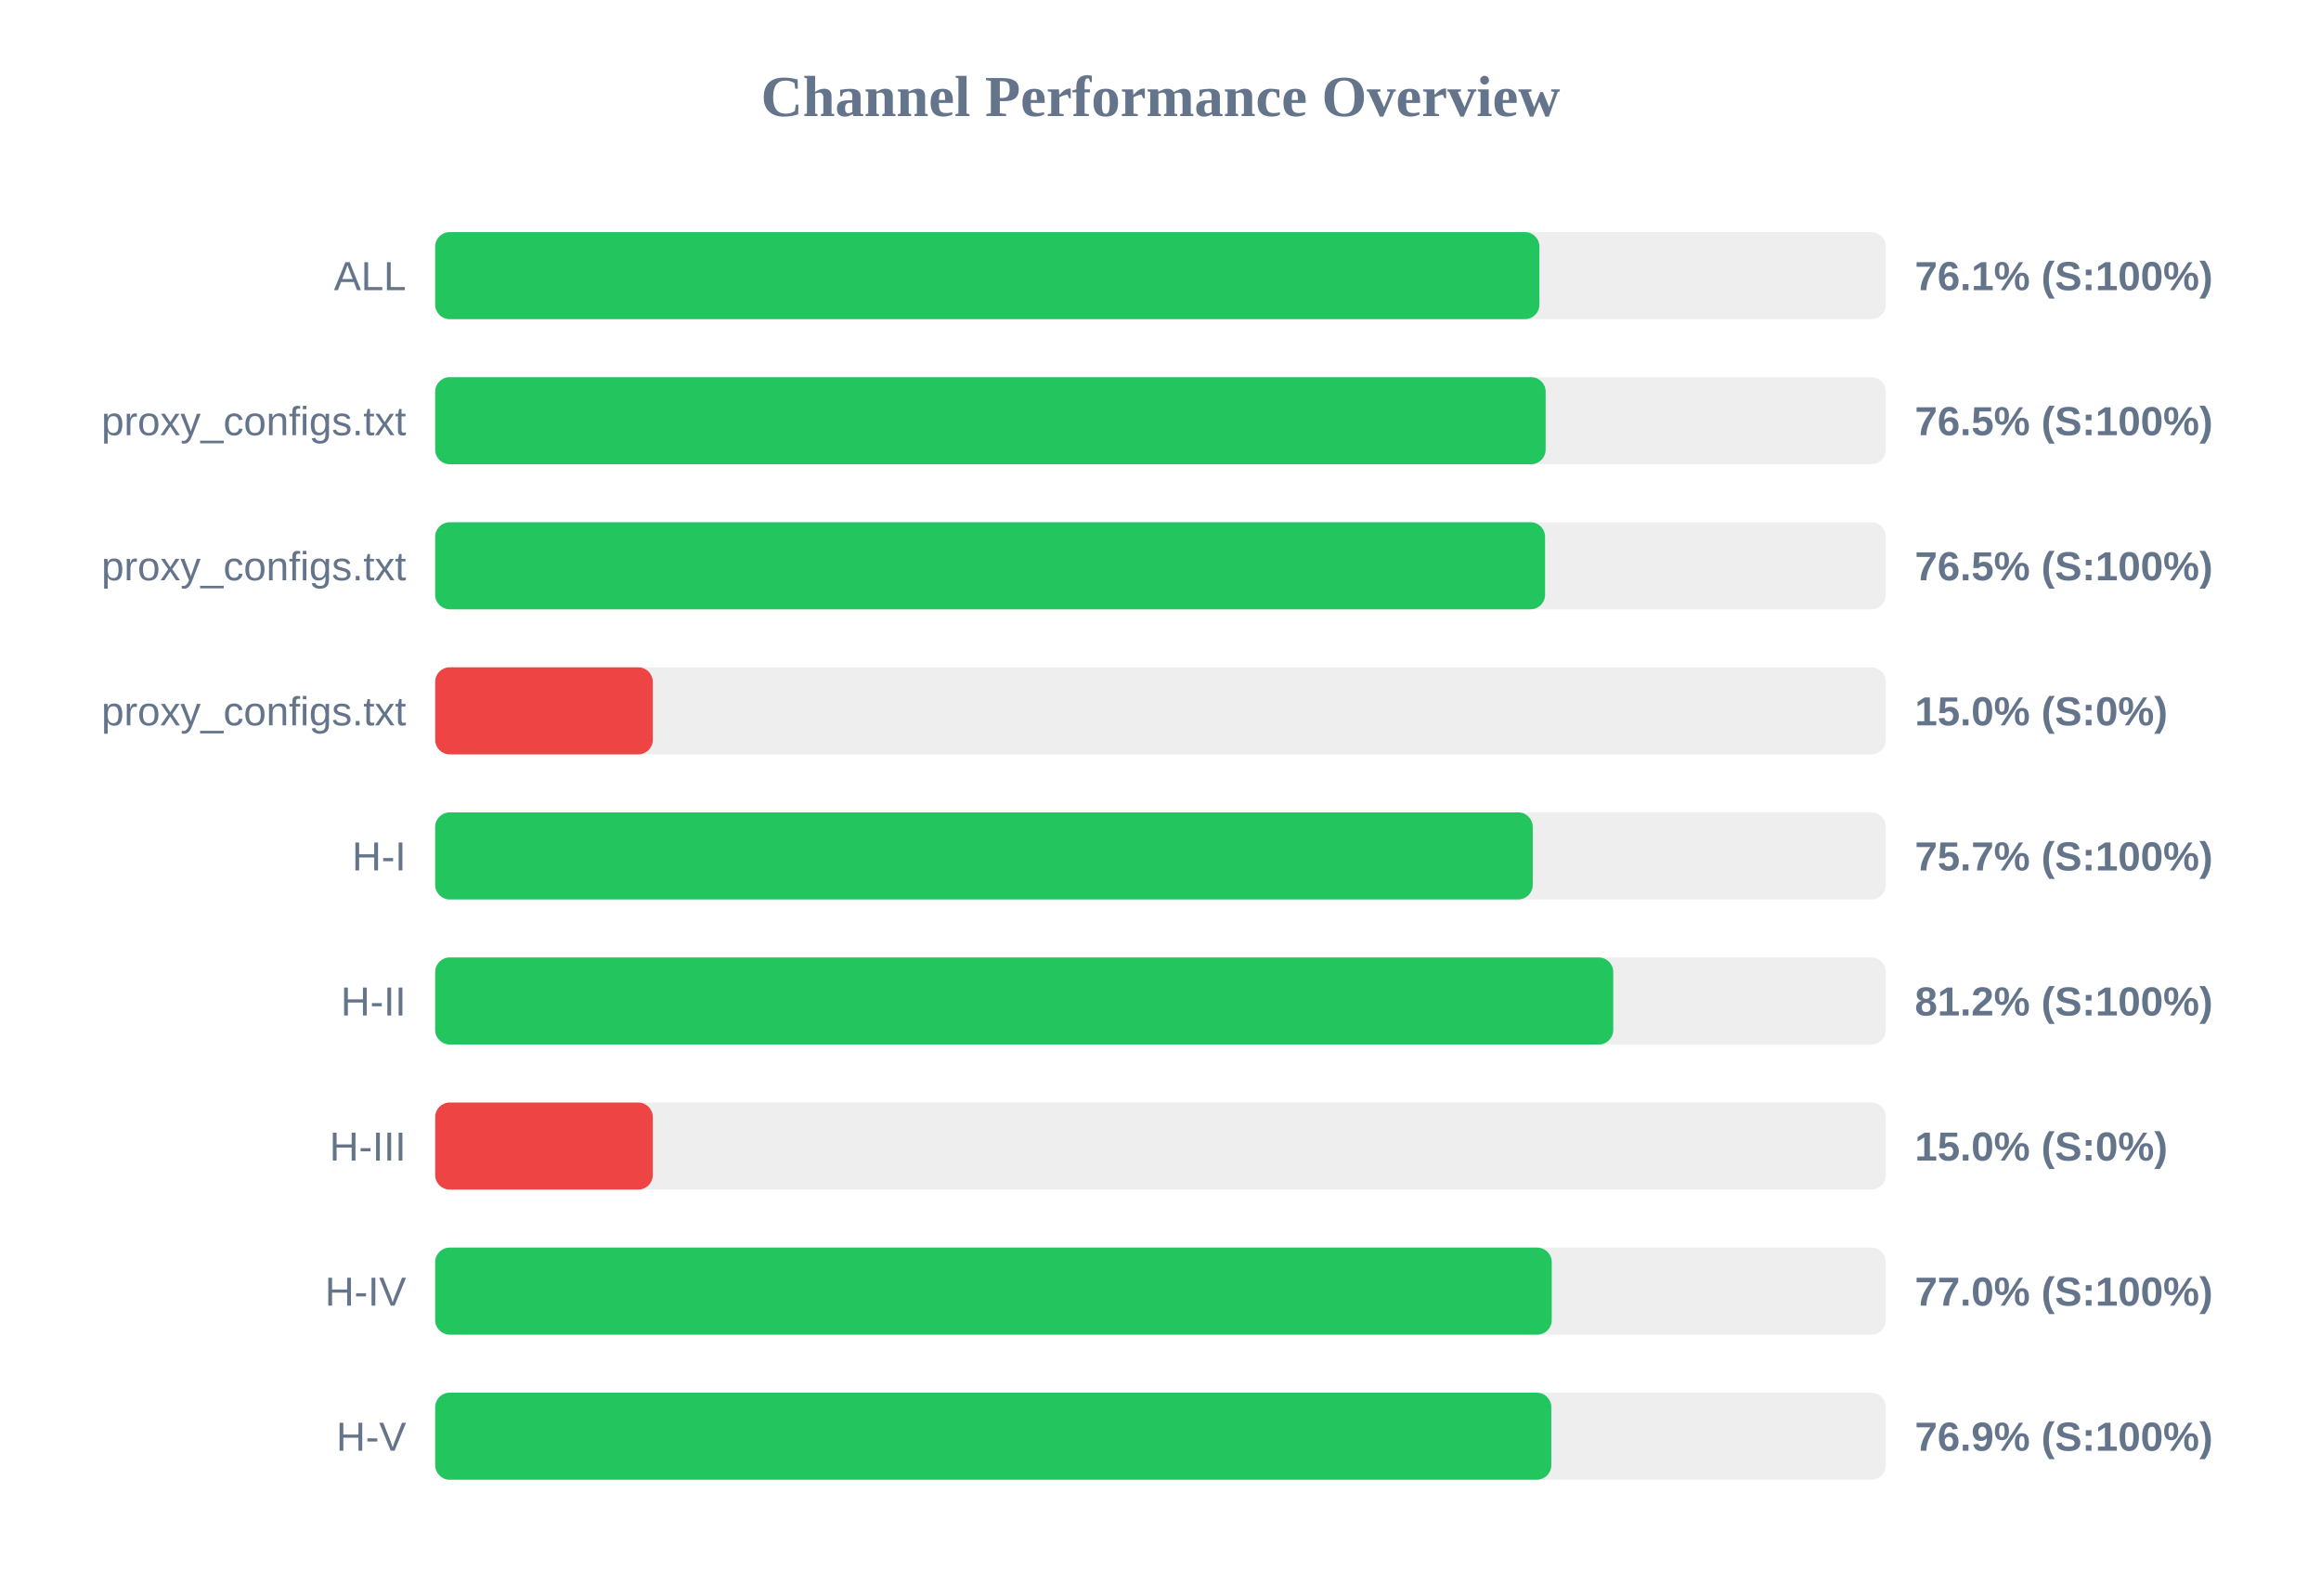
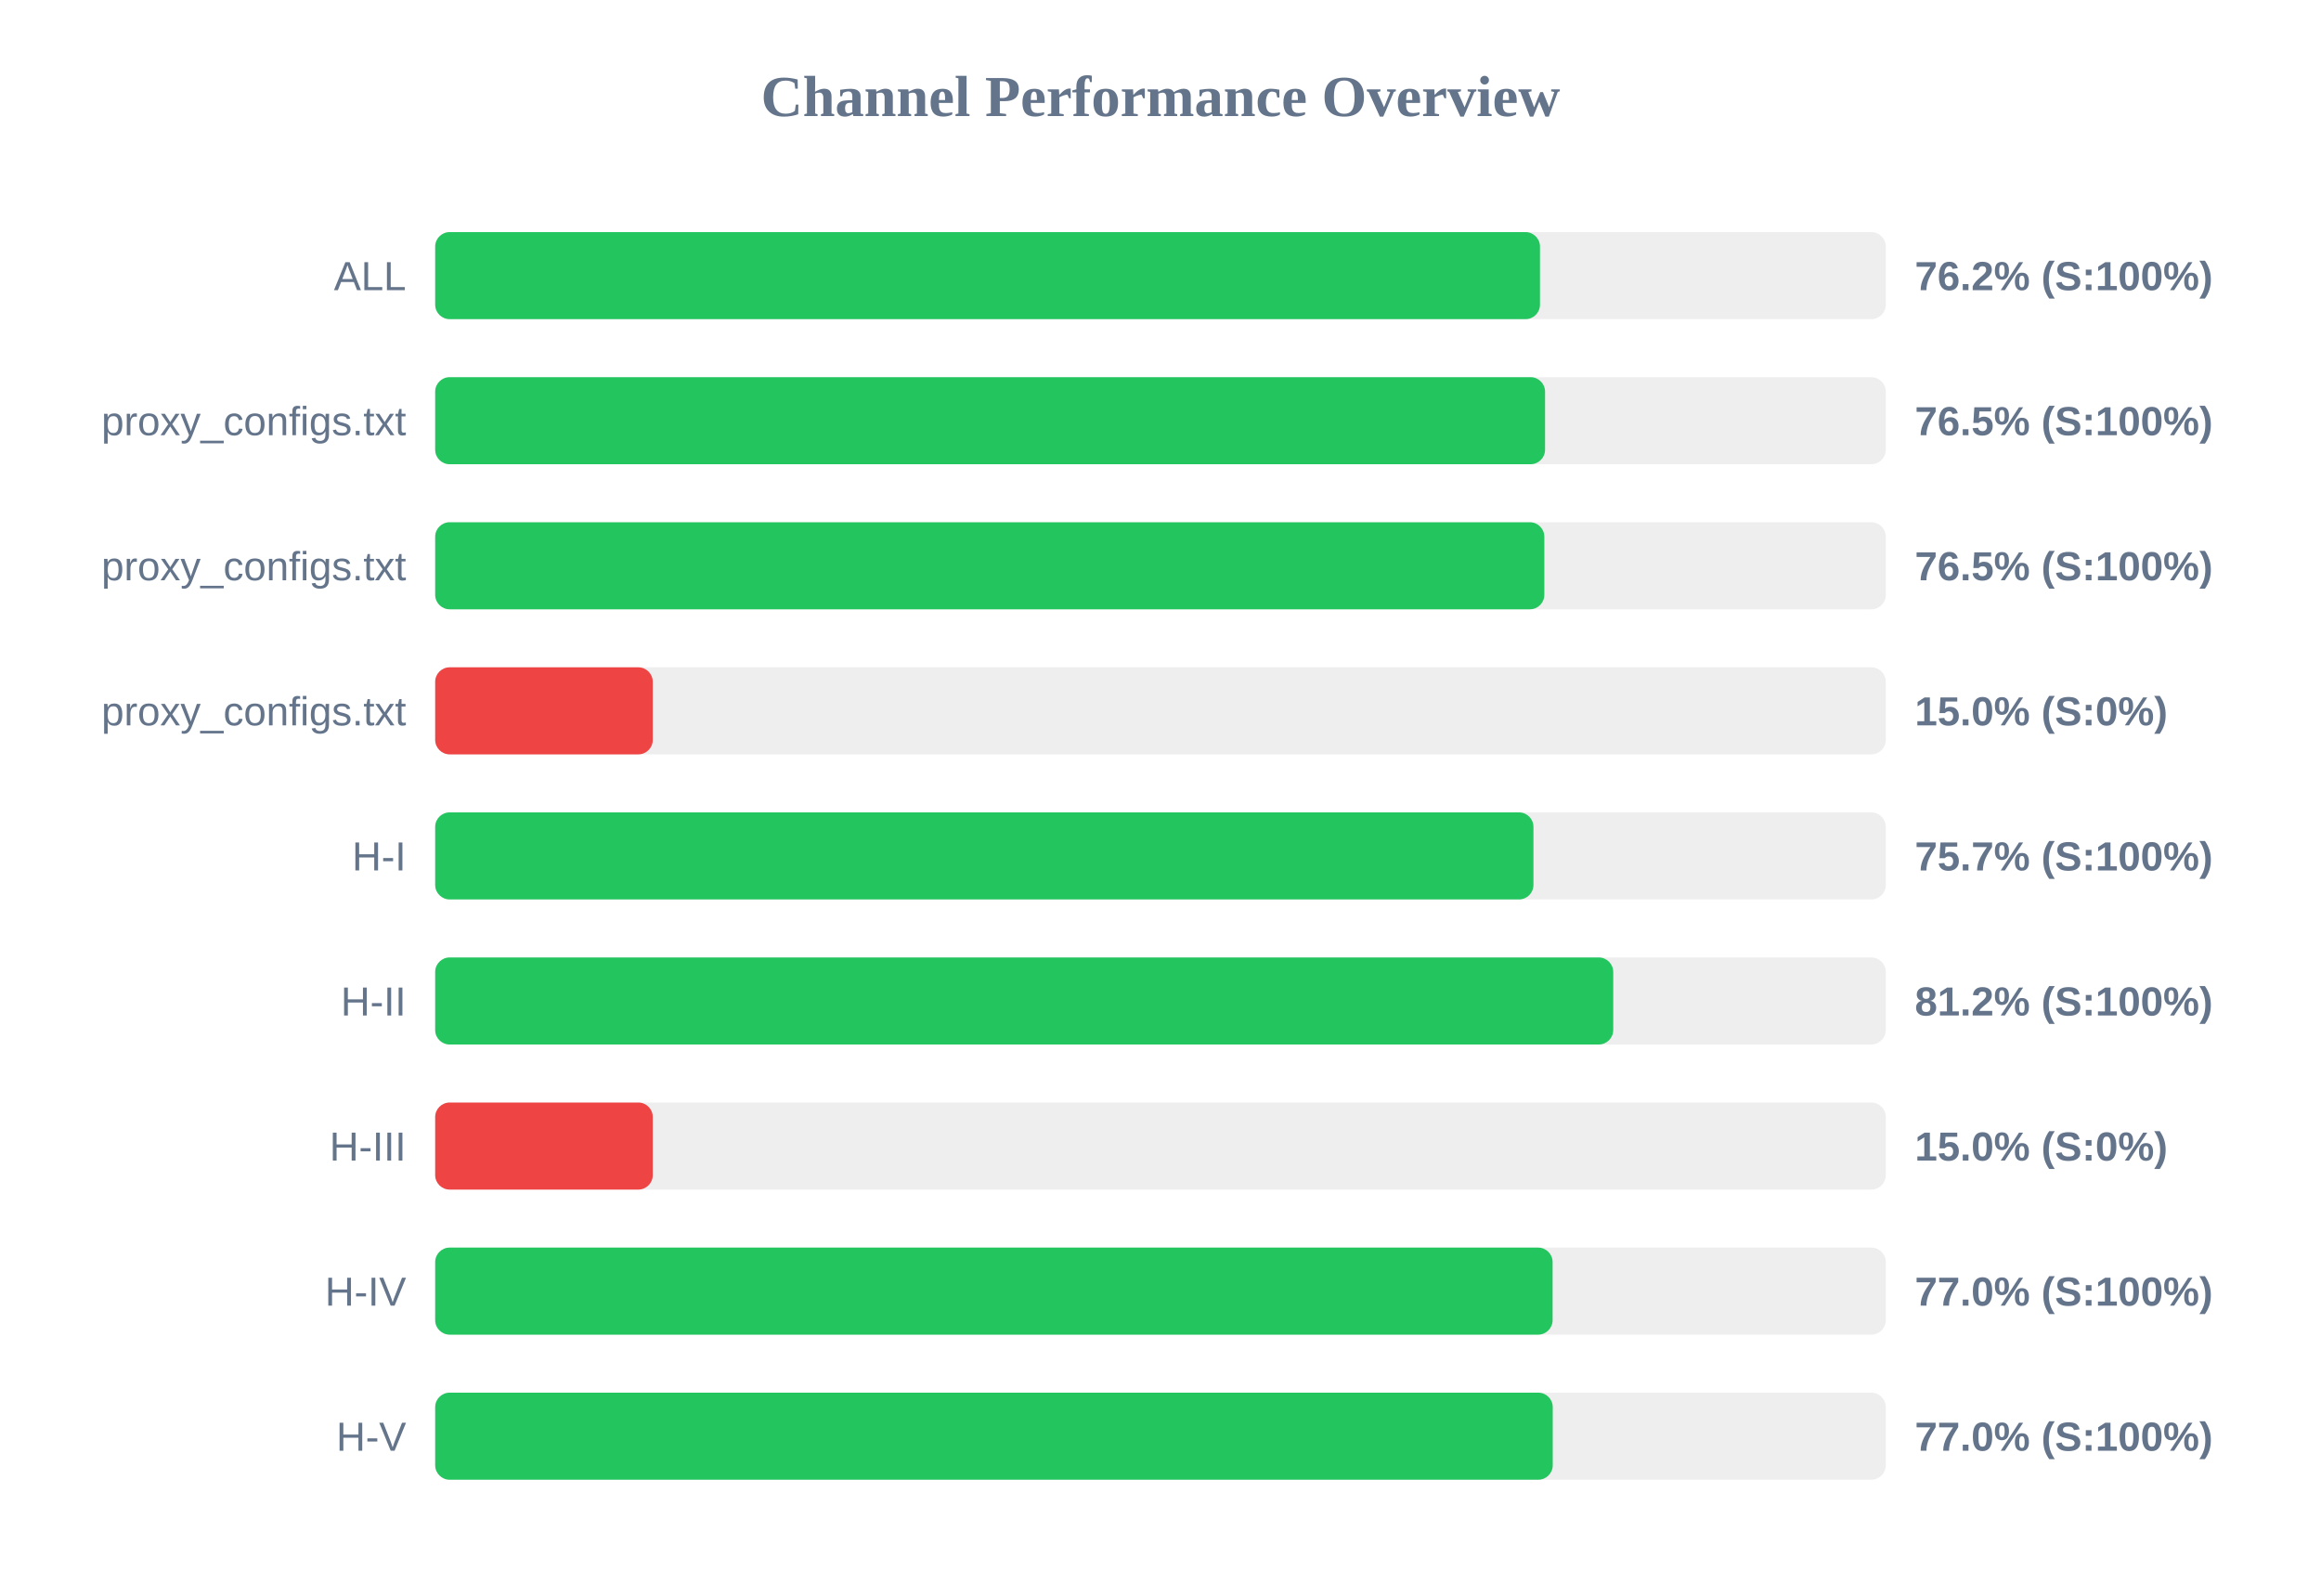
<svg xmlns="http://www.w3.org/2000/svg" width="800" height="550" version="1.1">
  <style>
        .row { font: 14px Arial; fill: #64748b; }
        .score { font: bold 14px Arial; fill: #64748b; }
    </style>
  <text x="400" y="40" text-anchor="middle" font-size="20px" font-weight="bold" fill="#64748b">Channel Performance Overview</text>
  <rect x="150" y="80" width="500" height="30" fill="#eee" rx="5" />
-   <rect x="150" y="80" width="380.6" height="30" fill="#22c55e" rx="5" />
+   <rect x="150" y="80" width="380.8" height="30" fill="#22c55e" rx="5" />
  <text x="140" y="100" text-anchor="end" class="row">ALL</text>
-   <text x="660" y="100" text-anchor="start" class="score">76.1% (S:100%)</text>
+   <text x="660" y="100" text-anchor="start" class="score">76.2% (S:100%)</text>
  <rect x="150" y="130" width="500" height="30" fill="#eee" rx="5" />
-   <rect x="150" y="130" width="382.75" height="30" fill="#22c55e" rx="5" />
+   <rect x="150" y="130" width="382.55" height="30" fill="#22c55e" rx="5" />
  <text x="140" y="150" text-anchor="end" class="row">proxy_configs.txt</text>
  <text x="660" y="150" text-anchor="start" class="score">76.5% (S:100%)</text>
  <rect x="150" y="180" width="500" height="30" fill="#eee" rx="5" />
-   <rect x="150" y="180" width="382.55" height="30" fill="#22c55e" rx="5" />
+   <rect x="150" y="180" width="382.3" height="30" fill="#22c55e" rx="5" />
  <text x="140" y="200" text-anchor="end" class="row">proxy_configs.txt</text>
  <text x="660" y="200" text-anchor="start" class="score">76.5% (S:100%)</text>
  <rect x="150" y="230" width="500" height="30" fill="#eee" rx="5" />
  <rect x="150" y="230" width="75.0" height="30" fill="#ef4444" rx="5" />
  <text x="140" y="250" text-anchor="end" class="row">proxy_configs.txt</text>
  <text x="660" y="250" text-anchor="start" class="score">15.0% (S:0%)</text>
  <rect x="150" y="280" width="500" height="30" fill="#eee" rx="5" />
-   <rect x="150" y="280" width="378.3" height="30" fill="#22c55e" rx="5" />
+   <rect x="150" y="280" width="378.55" height="30" fill="#22c55e" rx="5" />
  <text x="140" y="300" text-anchor="end" class="row">H-I</text>
  <text x="660" y="300" text-anchor="start" class="score">75.7% (S:100%)</text>
  <rect x="150" y="330" width="500" height="30" fill="#eee" rx="5" />
  <rect x="150" y="330" width="406.05" height="30" fill="#22c55e" rx="5" />
  <text x="140" y="350" text-anchor="end" class="row">H-II</text>
  <text x="660" y="350" text-anchor="start" class="score">81.2% (S:100%)</text>
  <rect x="150" y="380" width="500" height="30" fill="#eee" rx="5" />
  <rect x="150" y="380" width="75.0" height="30" fill="#ef4444" rx="5" />
  <text x="140" y="400" text-anchor="end" class="row">H-III</text>
  <text x="660" y="400" text-anchor="start" class="score">15.0% (S:0%)</text>
  <rect x="150" y="430" width="500" height="30" fill="#eee" rx="5" />
-   <rect x="150" y="430" width="384.85" height="30" fill="#22c55e" rx="5" />
+   <rect x="150" y="430" width="385.15" height="30" fill="#22c55e" rx="5" />
  <text x="140" y="450" text-anchor="end" class="row">H-IV</text>
  <text x="660" y="450" text-anchor="start" class="score">77.0% (S:100%)</text>
  <rect x="150" y="480" width="500" height="30" fill="#eee" rx="5" />
-   <rect x="150" y="480" width="384.7" height="30" fill="#22c55e" rx="5" />
+   <rect x="150" y="480" width="385.2" height="30" fill="#22c55e" rx="5" />
  <text x="140" y="500" text-anchor="end" class="row">H-V</text>
-   <text x="660" y="500" text-anchor="start" class="score">76.9% (S:100%)</text>
+   <text x="660" y="500" text-anchor="start" class="score">77.0% (S:100%)</text>
</svg>
